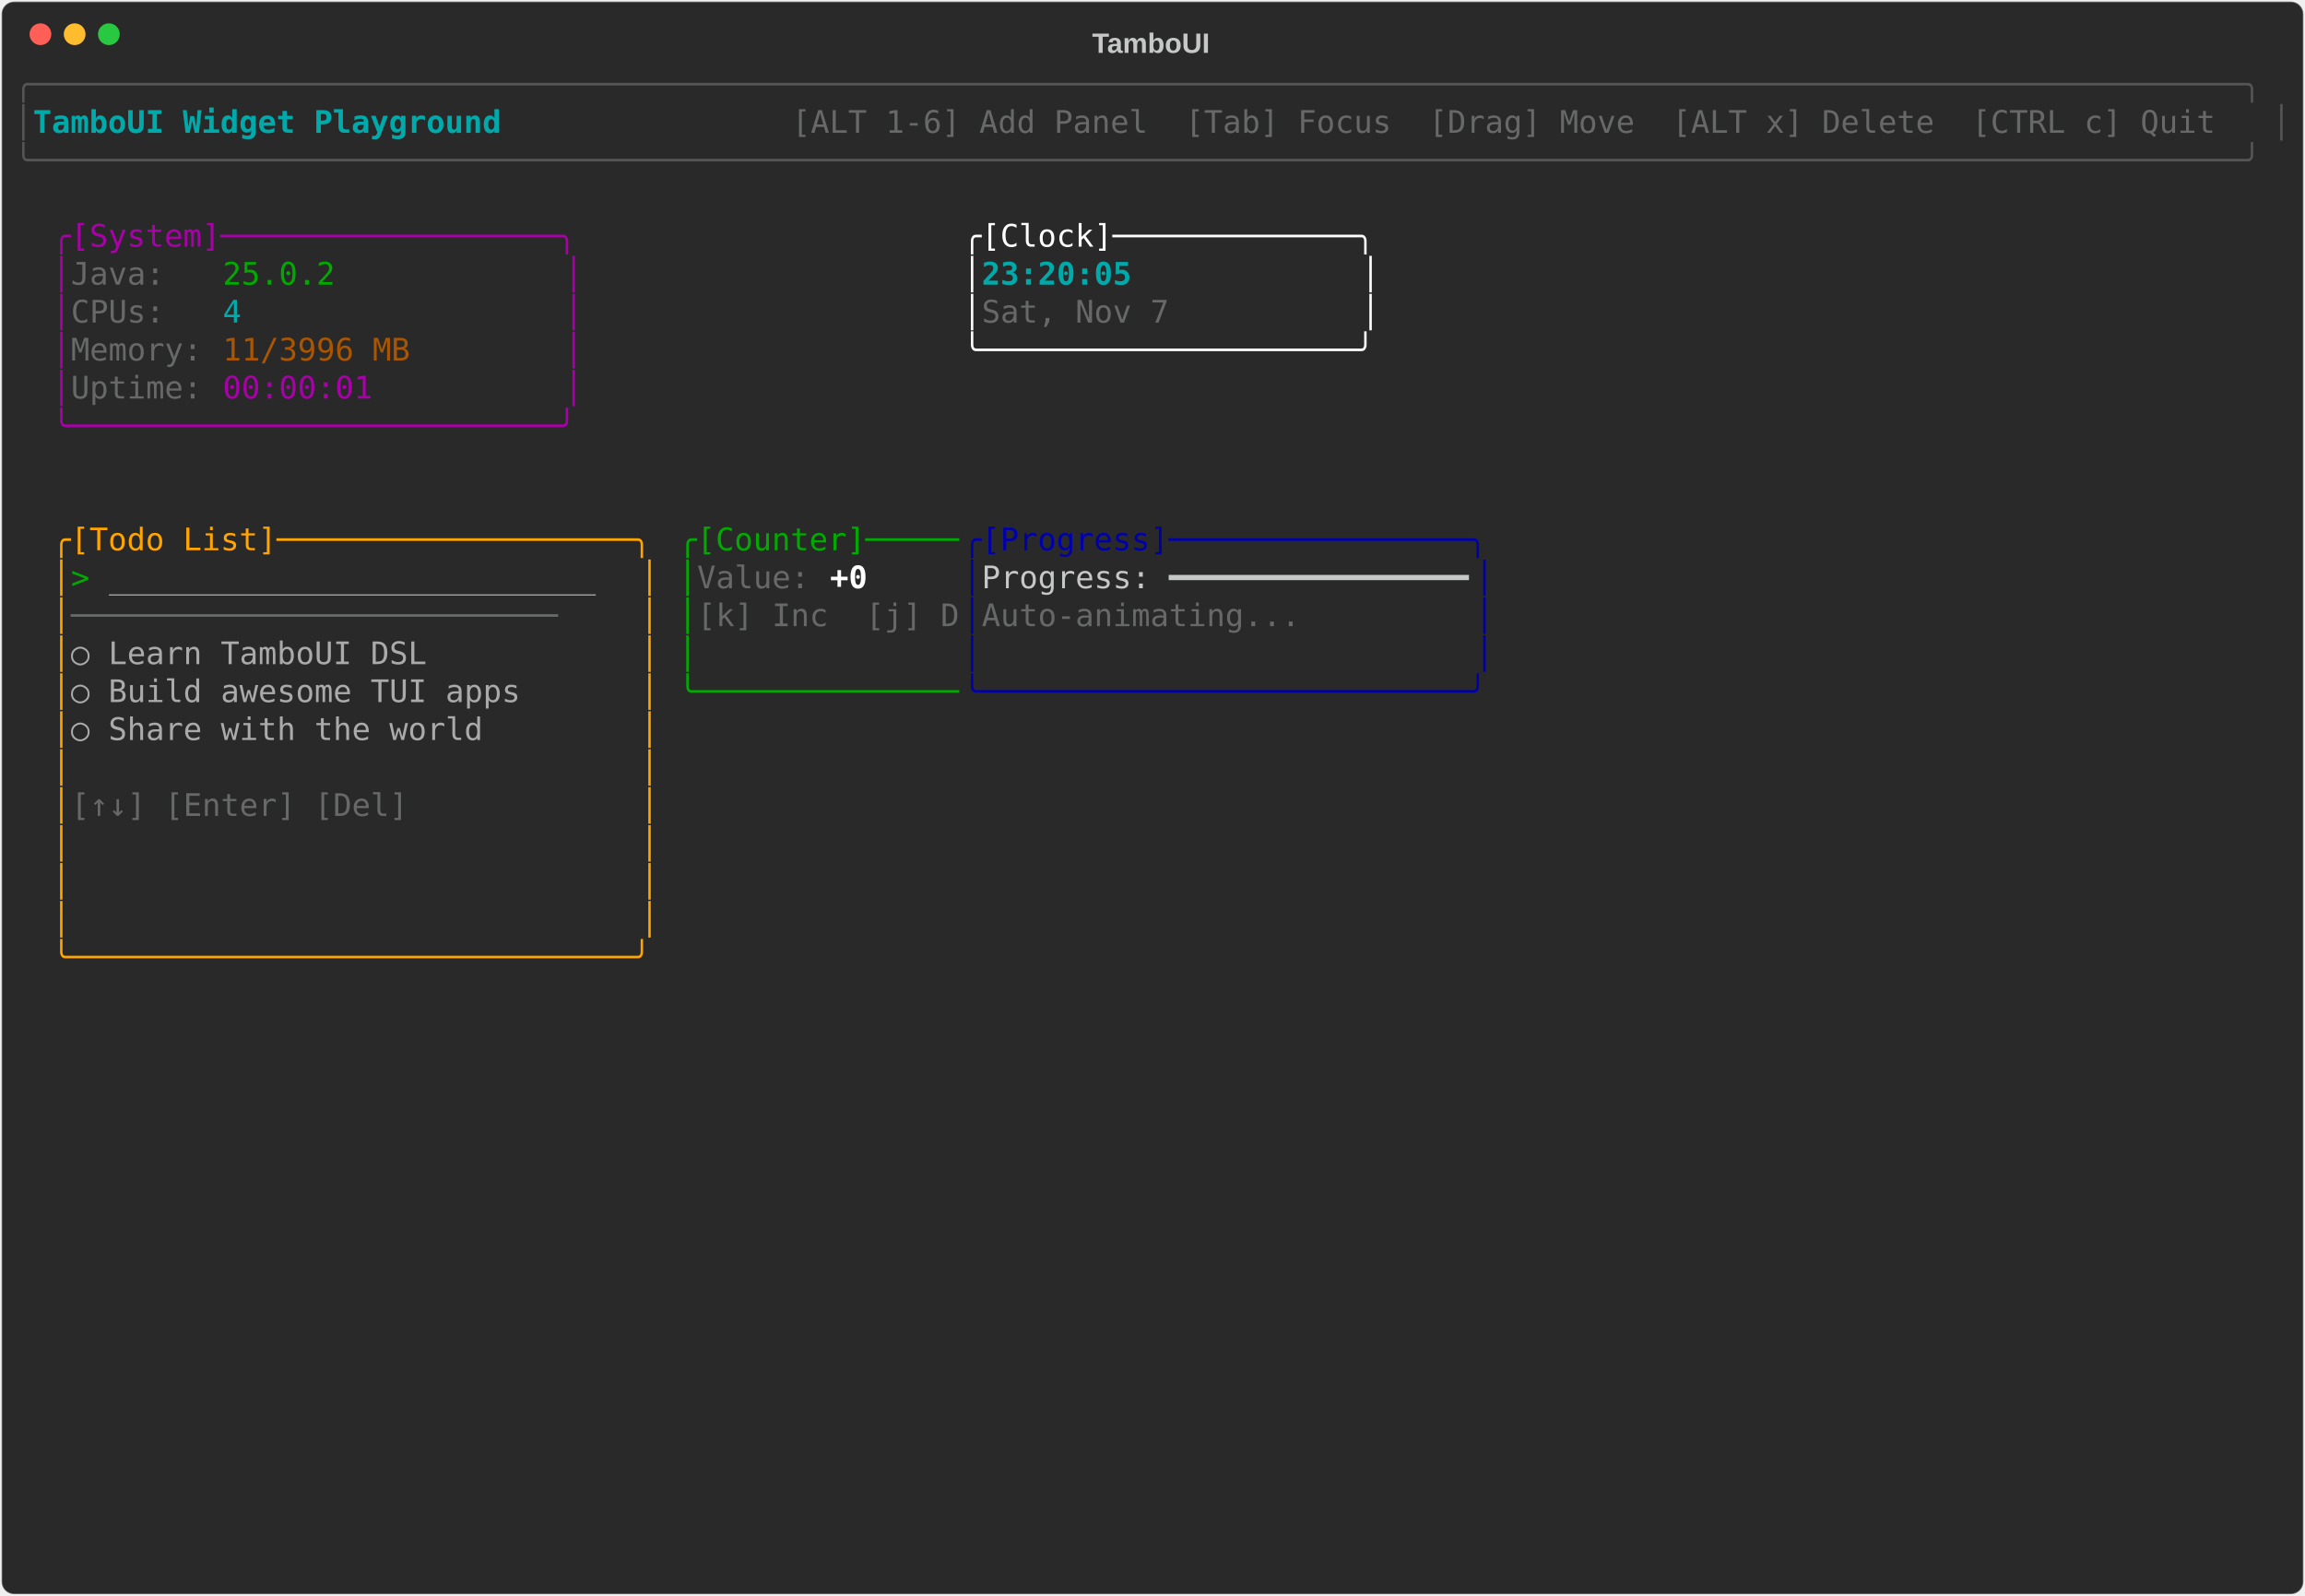
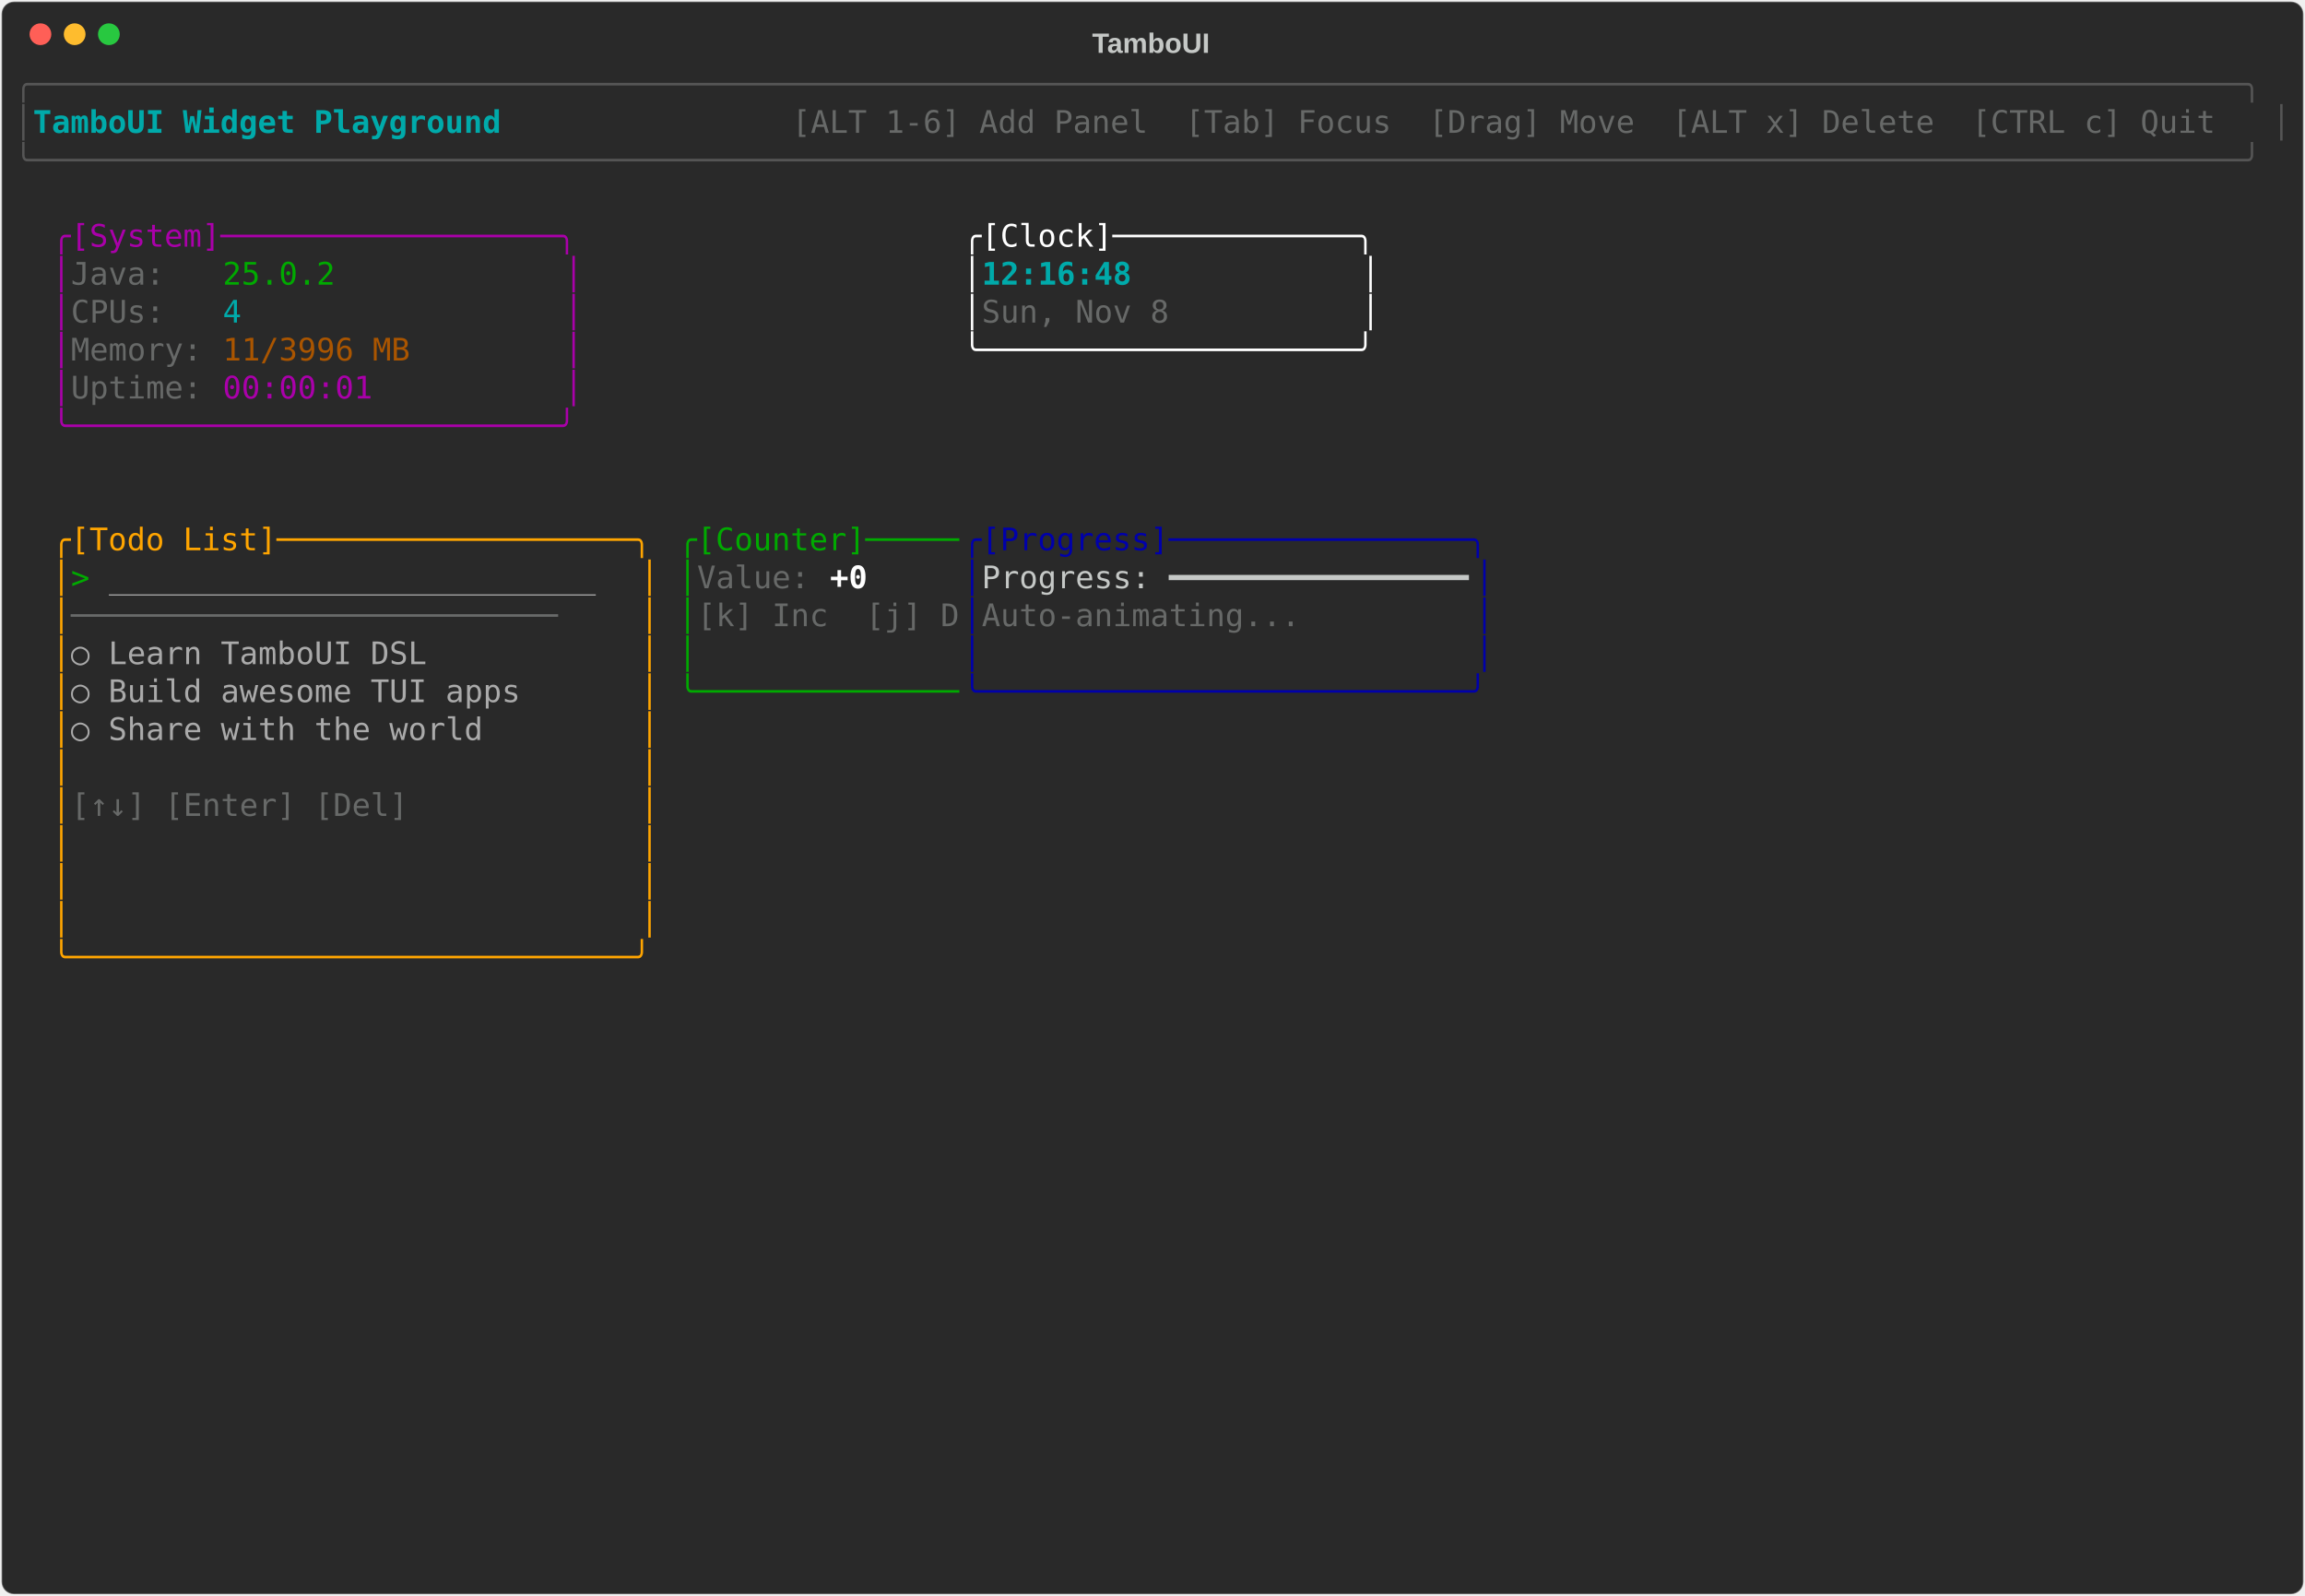
<svg xmlns="http://www.w3.org/2000/svg" class="rich-terminal" viewBox="0 0 1482 1026">
-   <style>    @font-face {        font-family: "Fira Code";        src: local("FiraCode-Regular"),                url("https://cdnjs.cloudflare.com/ajax/libs/firacode/6.2.0/woff2/FiraCode-Regular.woff2") format("woff2"),                url("https://cdnjs.cloudflare.com/ajax/libs/firacode/6.2.0/woff/FiraCode-Regular.woff") format("woff");        font-style: normal;        font-weight: 400;    }    @font-face {        font-family: "Fira Code";        src: local("FiraCode-Bold"),                url("https://cdnjs.cloudflare.com/ajax/libs/firacode/6.2.0/woff2/FiraCode-Bold.woff2") format("woff2"),                url("https://cdnjs.cloudflare.com/ajax/libs/firacode/6.2.0/woff/FiraCode-Bold.woff") format("woff");        font-style: bold;        font-weight: 700;    }    .terminal-1949799491-matrix {        font-family: Fira Code, monospace;        font-size: 20px;        line-height: 24.4px;        font-variant-east-asian: full-width;    }    .terminal-1949799491-title {        font-size: 18px;        font-weight: bold;        font-family: arial;    }    .terminal-1949799491-r1 { fill: #555555 }.terminal-1949799491-r2 { fill: #00aaaa;font-weight: bold }.terminal-1949799491-r3 { fill: #c5c8c6 }.terminal-1949799491-r4 { fill: #676968 }.terminal-1949799491-r5 { fill: #aa00aa }.terminal-1949799491-r6 { fill: #ffffff }.terminal-1949799491-r7 { fill: #00aa00 }.terminal-1949799491-r8 { fill: #00aaaa }.terminal-1949799491-r9 { fill: #aa5500 }.terminal-1949799491-r10 { fill: #ffa500 }.terminal-1949799491-r11 { fill: #0000aa }.terminal-1949799491-r12 { fill: #aaaaaa }.terminal-1949799491-r13 { fill: #ffffff;font-weight: bold }    </style>
+   <style>    @font-face {        font-family: "Fira Code";        src: local("FiraCode-Regular"),                url("https://cdnjs.cloudflare.com/ajax/libs/firacode/6.2.0/woff2/FiraCode-Regular.woff2") format("woff2"),                url("https://cdnjs.cloudflare.com/ajax/libs/firacode/6.2.0/woff/FiraCode-Regular.woff") format("woff");        font-style: normal;        font-weight: 400;    }    @font-face {        font-family: "Fira Code";        src: local("FiraCode-Bold"),                url("https://cdnjs.cloudflare.com/ajax/libs/firacode/6.2.0/woff2/FiraCode-Bold.woff2") format("woff2"),                url("https://cdnjs.cloudflare.com/ajax/libs/firacode/6.2.0/woff/FiraCode-Bold.woff") format("woff");        font-style: bold;        font-weight: 700;    }    .terminal-3151664220-matrix {        font-family: Fira Code, monospace;        font-size: 20px;        line-height: 24.4px;        font-variant-east-asian: full-width;    }    .terminal-3151664220-title {        font-size: 18px;        font-weight: bold;        font-family: arial;    }    .terminal-3151664220-r1 { fill: #555555 }.terminal-3151664220-r2 { fill: #00aaaa;font-weight: bold }.terminal-3151664220-r3 { fill: #c5c8c6 }.terminal-3151664220-r4 { fill: #676968 }.terminal-3151664220-r5 { fill: #aa00aa }.terminal-3151664220-r6 { fill: #ffffff }.terminal-3151664220-r7 { fill: #00aa00 }.terminal-3151664220-r8 { fill: #00aaaa }.terminal-3151664220-r9 { fill: #aa5500 }.terminal-3151664220-r10 { fill: #ffa500 }.terminal-3151664220-r11 { fill: #0000aa }.terminal-3151664220-r12 { fill: #aaaaaa }.terminal-3151664220-r13 { fill: #ffffff;font-weight: bold }    </style>
  <defs>
-     <clipPath id="terminal-1949799491-clip-terminal">
+     <clipPath id="terminal-3151664220-clip-terminal">
      <rect x="0" y="0" width="1463" height="975" />
    </clipPath>
-     <clipPath id="terminal-1949799491-line-0">
+     <clipPath id="terminal-3151664220-line-0">
      <rect x="0" y="1.5" width="1464" height="24.65" />
    </clipPath>
-     <clipPath id="terminal-1949799491-line-1">
+     <clipPath id="terminal-3151664220-line-1">
      <rect x="0" y="25.9" width="1464" height="24.65" />
    </clipPath>
-     <clipPath id="terminal-1949799491-line-2">
+     <clipPath id="terminal-3151664220-line-2">
      <rect x="0" y="50.3" width="1464" height="24.65" />
    </clipPath>
-     <clipPath id="terminal-1949799491-line-3">
+     <clipPath id="terminal-3151664220-line-3">
      <rect x="0" y="74.7" width="1464" height="24.65" />
    </clipPath>
-     <clipPath id="terminal-1949799491-line-4">
+     <clipPath id="terminal-3151664220-line-4">
      <rect x="0" y="99.1" width="1464" height="24.65" />
    </clipPath>
-     <clipPath id="terminal-1949799491-line-5">
+     <clipPath id="terminal-3151664220-line-5">
      <rect x="0" y="123.5" width="1464" height="24.65" />
    </clipPath>
-     <clipPath id="terminal-1949799491-line-6">
+     <clipPath id="terminal-3151664220-line-6">
      <rect x="0" y="147.9" width="1464" height="24.65" />
    </clipPath>
-     <clipPath id="terminal-1949799491-line-7">
+     <clipPath id="terminal-3151664220-line-7">
      <rect x="0" y="172.3" width="1464" height="24.65" />
    </clipPath>
-     <clipPath id="terminal-1949799491-line-8">
+     <clipPath id="terminal-3151664220-line-8">
      <rect x="0" y="196.7" width="1464" height="24.65" />
    </clipPath>
-     <clipPath id="terminal-1949799491-line-9">
+     <clipPath id="terminal-3151664220-line-9">
      <rect x="0" y="221.1" width="1464" height="24.65" />
    </clipPath>
-     <clipPath id="terminal-1949799491-line-10">
+     <clipPath id="terminal-3151664220-line-10">
      <rect x="0" y="245.5" width="1464" height="24.65" />
    </clipPath>
-     <clipPath id="terminal-1949799491-line-11">
+     <clipPath id="terminal-3151664220-line-11">
      <rect x="0" y="269.9" width="1464" height="24.65" />
    </clipPath>
-     <clipPath id="terminal-1949799491-line-12">
+     <clipPath id="terminal-3151664220-line-12">
      <rect x="0" y="294.3" width="1464" height="24.65" />
    </clipPath>
-     <clipPath id="terminal-1949799491-line-13">
+     <clipPath id="terminal-3151664220-line-13">
      <rect x="0" y="318.7" width="1464" height="24.65" />
    </clipPath>
-     <clipPath id="terminal-1949799491-line-14">
+     <clipPath id="terminal-3151664220-line-14">
      <rect x="0" y="343.1" width="1464" height="24.65" />
    </clipPath>
-     <clipPath id="terminal-1949799491-line-15">
+     <clipPath id="terminal-3151664220-line-15">
      <rect x="0" y="367.5" width="1464" height="24.65" />
    </clipPath>
-     <clipPath id="terminal-1949799491-line-16">
+     <clipPath id="terminal-3151664220-line-16">
      <rect x="0" y="391.9" width="1464" height="24.65" />
    </clipPath>
-     <clipPath id="terminal-1949799491-line-17">
+     <clipPath id="terminal-3151664220-line-17">
      <rect x="0" y="416.3" width="1464" height="24.65" />
    </clipPath>
-     <clipPath id="terminal-1949799491-line-18">
+     <clipPath id="terminal-3151664220-line-18">
      <rect x="0" y="440.7" width="1464" height="24.65" />
    </clipPath>
-     <clipPath id="terminal-1949799491-line-19">
+     <clipPath id="terminal-3151664220-line-19">
      <rect x="0" y="465.1" width="1464" height="24.65" />
    </clipPath>
-     <clipPath id="terminal-1949799491-line-20">
+     <clipPath id="terminal-3151664220-line-20">
      <rect x="0" y="489.5" width="1464" height="24.65" />
    </clipPath>
-     <clipPath id="terminal-1949799491-line-21">
+     <clipPath id="terminal-3151664220-line-21">
      <rect x="0" y="513.9" width="1464" height="24.65" />
    </clipPath>
-     <clipPath id="terminal-1949799491-line-22">
+     <clipPath id="terminal-3151664220-line-22">
      <rect x="0" y="538.3" width="1464" height="24.65" />
    </clipPath>
-     <clipPath id="terminal-1949799491-line-23">
+     <clipPath id="terminal-3151664220-line-23">
      <rect x="0" y="562.7" width="1464" height="24.65" />
    </clipPath>
-     <clipPath id="terminal-1949799491-line-24">
+     <clipPath id="terminal-3151664220-line-24">
      <rect x="0" y="587.1" width="1464" height="24.65" />
    </clipPath>
-     <clipPath id="terminal-1949799491-line-25">
+     <clipPath id="terminal-3151664220-line-25">
      <rect x="0" y="611.5" width="1464" height="24.65" />
    </clipPath>
-     <clipPath id="terminal-1949799491-line-26">
+     <clipPath id="terminal-3151664220-line-26">
      <rect x="0" y="635.9" width="1464" height="24.65" />
    </clipPath>
-     <clipPath id="terminal-1949799491-line-27">
+     <clipPath id="terminal-3151664220-line-27">
      <rect x="0" y="660.3" width="1464" height="24.65" />
    </clipPath>
-     <clipPath id="terminal-1949799491-line-28">
+     <clipPath id="terminal-3151664220-line-28">
      <rect x="0" y="684.7" width="1464" height="24.65" />
    </clipPath>
-     <clipPath id="terminal-1949799491-line-29">
+     <clipPath id="terminal-3151664220-line-29">
      <rect x="0" y="709.1" width="1464" height="24.65" />
    </clipPath>
-     <clipPath id="terminal-1949799491-line-30">
+     <clipPath id="terminal-3151664220-line-30">
      <rect x="0" y="733.5" width="1464" height="24.65" />
    </clipPath>
-     <clipPath id="terminal-1949799491-line-31">
+     <clipPath id="terminal-3151664220-line-31">
      <rect x="0" y="757.9" width="1464" height="24.65" />
    </clipPath>
-     <clipPath id="terminal-1949799491-line-32">
+     <clipPath id="terminal-3151664220-line-32">
      <rect x="0" y="782.3" width="1464" height="24.65" />
    </clipPath>
-     <clipPath id="terminal-1949799491-line-33">
+     <clipPath id="terminal-3151664220-line-33">
      <rect x="0" y="806.7" width="1464" height="24.65" />
    </clipPath>
-     <clipPath id="terminal-1949799491-line-34">
+     <clipPath id="terminal-3151664220-line-34">
      <rect x="0" y="831.1" width="1464" height="24.65" />
    </clipPath>
-     <clipPath id="terminal-1949799491-line-35">
+     <clipPath id="terminal-3151664220-line-35">
      <rect x="0" y="855.5" width="1464" height="24.65" />
    </clipPath>
-     <clipPath id="terminal-1949799491-line-36">
+     <clipPath id="terminal-3151664220-line-36">
      <rect x="0" y="879.9" width="1464" height="24.65" />
    </clipPath>
-     <clipPath id="terminal-1949799491-line-37">
+     <clipPath id="terminal-3151664220-line-37">
      <rect x="0" y="904.3" width="1464" height="24.65" />
    </clipPath>
-     <clipPath id="terminal-1949799491-line-38">
+     <clipPath id="terminal-3151664220-line-38">
      <rect x="0" y="928.7" width="1464" height="24.65" />
    </clipPath>
-     <clipPath id="terminal-1949799491-line-39">
+     <clipPath id="terminal-3151664220-line-39">
      <rect x="0" y="953.1" width="1464" height="24.65" />
    </clipPath>
  </defs>
  <rect fill="#292929" stroke="rgba(255,255,255,0.35)" stroke-width="1" x="1" y="1" width="1480" height="1024" rx="8" />
-   <text class="terminal-1949799491-title" fill="#c5c8c6" text-anchor="middle" x="740" y="34">TamboUI</text>
+   <text class="terminal-3151664220-title" fill="#c5c8c6" text-anchor="middle" x="740" y="34">TamboUI</text>
  <g transform="translate(26,22)">
    <circle cx="0" cy="0" r="7" fill="#ff5f57" />
    <circle cx="22" cy="0" r="7" fill="#febc2e" />
    <circle cx="44" cy="0" r="7" fill="#28c840" />
  </g>
-   <g transform="translate(9, 41)" clip-path="url(#terminal-1949799491-clip-terminal)">
-     <g class="terminal-1949799491-matrix">
-       <text class="terminal-1949799491-r1" x="0" y="20" textLength="1464" clip-path="url(#terminal-1949799491-line-0)">╭──────────────────────────────────────────────────────────────────────────────────────────────────────────────────────╮</text>
-       <text class="terminal-1949799491-r1" x="0" y="44.4" textLength="12.2" clip-path="url(#terminal-1949799491-line-1)">│</text>
-       <text class="terminal-1949799491-r2" x="12.2" y="44.4" textLength="329.4" clip-path="url(#terminal-1949799491-line-1)"> TamboUI Widget Playground </text>
-       <text class="terminal-1949799491-r4" x="500.2" y="44.4" textLength="951.6" clip-path="url(#terminal-1949799491-line-1)"> [ALT 1-6] Add Panel  [Tab] Focus  [Drag] Move  [ALT x] Delete  [CTRL c] Quit </text>
-       <text class="terminal-1949799491-r1" x="1451.8" y="44.4" textLength="12.2" clip-path="url(#terminal-1949799491-line-1)">│</text>
-       <text class="terminal-1949799491-r1" x="0" y="68.8" textLength="1464" clip-path="url(#terminal-1949799491-line-2)">╰──────────────────────────────────────────────────────────────────────────────────────────────────────────────────────╯</text>
-       <text class="terminal-1949799491-r5" x="24.4" y="117.6" textLength="341.6" clip-path="url(#terminal-1949799491-line-4)">╭[System]──────────────────╮</text>
-       <text class="terminal-1949799491-r6" x="610" y="117.6" textLength="268.4" clip-path="url(#terminal-1949799491-line-4)">╭[Clock]─────────────╮</text>
-       <text class="terminal-1949799491-r5" x="24.4" y="142" textLength="12.2" clip-path="url(#terminal-1949799491-line-5)">│</text>
-       <text class="terminal-1949799491-r4" x="36.6" y="142" textLength="97.6" clip-path="url(#terminal-1949799491-line-5)">Java:   </text>
-       <text class="terminal-1949799491-r7" x="134.2" y="142" textLength="73.2" clip-path="url(#terminal-1949799491-line-5)">25.0.2</text>
-       <text class="terminal-1949799491-r5" x="353.8" y="142" textLength="12.2" clip-path="url(#terminal-1949799491-line-5)">│</text>
-       <text class="terminal-1949799491-r6" x="610" y="142" textLength="12.2" clip-path="url(#terminal-1949799491-line-5)">│</text>
-       <text class="terminal-1949799491-r2" x="622.2" y="142" textLength="244" clip-path="url(#terminal-1949799491-line-5)">23:20:05            </text>
-       <text class="terminal-1949799491-r6" x="866.2" y="142" textLength="12.2" clip-path="url(#terminal-1949799491-line-5)">│</text>
-       <text class="terminal-1949799491-r5" x="24.4" y="166.4" textLength="12.2" clip-path="url(#terminal-1949799491-line-6)">│</text>
-       <text class="terminal-1949799491-r4" x="36.6" y="166.4" textLength="97.6" clip-path="url(#terminal-1949799491-line-6)">CPUs:   </text>
-       <text class="terminal-1949799491-r8" x="134.2" y="166.4" textLength="12.2" clip-path="url(#terminal-1949799491-line-6)">4</text>
-       <text class="terminal-1949799491-r5" x="353.8" y="166.4" textLength="12.2" clip-path="url(#terminal-1949799491-line-6)">│</text>
-       <text class="terminal-1949799491-r6" x="610" y="166.4" textLength="12.2" clip-path="url(#terminal-1949799491-line-6)">│</text>
-       <text class="terminal-1949799491-r4" x="622.2" y="166.4" textLength="244" clip-path="url(#terminal-1949799491-line-6)">Sat, Nov 7          </text>
-       <text class="terminal-1949799491-r6" x="866.2" y="166.4" textLength="12.2" clip-path="url(#terminal-1949799491-line-6)">│</text>
-       <text class="terminal-1949799491-r5" x="24.4" y="190.8" textLength="12.2" clip-path="url(#terminal-1949799491-line-7)">│</text>
-       <text class="terminal-1949799491-r4" x="36.6" y="190.8" textLength="97.6" clip-path="url(#terminal-1949799491-line-7)">Memory: </text>
-       <text class="terminal-1949799491-r9" x="134.2" y="190.8" textLength="122" clip-path="url(#terminal-1949799491-line-7)">11/3996 MB</text>
-       <text class="terminal-1949799491-r5" x="353.8" y="190.8" textLength="12.2" clip-path="url(#terminal-1949799491-line-7)">│</text>
-       <text class="terminal-1949799491-r6" x="610" y="190.8" textLength="268.4" clip-path="url(#terminal-1949799491-line-7)">╰────────────────────╯</text>
-       <text class="terminal-1949799491-r5" x="24.4" y="215.2" textLength="12.2" clip-path="url(#terminal-1949799491-line-8)">│</text>
-       <text class="terminal-1949799491-r4" x="36.6" y="215.2" textLength="97.6" clip-path="url(#terminal-1949799491-line-8)">Uptime: </text>
-       <text class="terminal-1949799491-r5" x="134.2" y="215.2" textLength="97.6" clip-path="url(#terminal-1949799491-line-8)">00:00:01</text>
-       <text class="terminal-1949799491-r5" x="353.8" y="215.2" textLength="12.2" clip-path="url(#terminal-1949799491-line-8)">│</text>
-       <text class="terminal-1949799491-r5" x="24.4" y="239.6" textLength="341.6" clip-path="url(#terminal-1949799491-line-9)">╰──────────────────────────╯</text>
-       <text class="terminal-1949799491-r10" x="24.4" y="312.8" textLength="390.4" clip-path="url(#terminal-1949799491-line-12)">╭[Todo List]───────────────────╮</text>
-       <text class="terminal-1949799491-r7" x="427" y="312.8" textLength="183" clip-path="url(#terminal-1949799491-line-12)">╭[Counter]─────</text>
-       <text class="terminal-1949799491-r11" x="610" y="312.8" textLength="341.6" clip-path="url(#terminal-1949799491-line-12)">╭[Progress]────────────────╮</text>
-       <text class="terminal-1949799491-r10" x="24.4" y="337.2" textLength="12.2" clip-path="url(#terminal-1949799491-line-13)">│</text>
-       <text class="terminal-1949799491-r7" x="36.6" y="337.2" textLength="24.4" clip-path="url(#terminal-1949799491-line-13)">&gt; </text>
-       <text class="terminal-1949799491-r12" x="61" y="337.2" textLength="317.2" clip-path="url(#terminal-1949799491-line-13)">__________________________</text>
-       <text class="terminal-1949799491-r10" x="402.6" y="337.2" textLength="12.2" clip-path="url(#terminal-1949799491-line-13)">│</text>
-       <text class="terminal-1949799491-r7" x="427" y="337.2" textLength="12.2" clip-path="url(#terminal-1949799491-line-13)">│</text>
-       <text class="terminal-1949799491-r4" x="439.2" y="337.2" textLength="85.4" clip-path="url(#terminal-1949799491-line-13)">Value: </text>
-       <text class="terminal-1949799491-r13" x="524.6" y="337.2" textLength="24.4" clip-path="url(#terminal-1949799491-line-13)">+0</text>
-       <text class="terminal-1949799491-r11" x="610" y="337.2" textLength="12.2" clip-path="url(#terminal-1949799491-line-13)">│</text>
-       <text class="terminal-1949799491-r3" x="622.2" y="337.2" textLength="317.2" clip-path="url(#terminal-1949799491-line-13)">Progress: ━━━━━━━━━━━━━━━━</text>
-       <text class="terminal-1949799491-r11" x="939.4" y="337.2" textLength="12.2" clip-path="url(#terminal-1949799491-line-13)">│</text>
-       <text class="terminal-1949799491-r10" x="24.4" y="361.6" textLength="12.2" clip-path="url(#terminal-1949799491-line-14)">│</text>
-       <text class="terminal-1949799491-r4" x="36.6" y="361.6" textLength="366" clip-path="url(#terminal-1949799491-line-14)">──────────────────────────    </text>
-       <text class="terminal-1949799491-r10" x="402.6" y="361.6" textLength="12.2" clip-path="url(#terminal-1949799491-line-14)">│</text>
-       <text class="terminal-1949799491-r7" x="427" y="361.6" textLength="12.2" clip-path="url(#terminal-1949799491-line-14)">│</text>
-       <text class="terminal-1949799491-r4" x="439.2" y="361.6" textLength="170.8" clip-path="url(#terminal-1949799491-line-14)">[k] Inc  [j] D</text>
-       <text class="terminal-1949799491-r11" x="610" y="361.6" textLength="12.2" clip-path="url(#terminal-1949799491-line-14)">│</text>
-       <text class="terminal-1949799491-r4" x="622.2" y="361.6" textLength="317.2" clip-path="url(#terminal-1949799491-line-14)">Auto-animating...         </text>
-       <text class="terminal-1949799491-r11" x="939.4" y="361.6" textLength="12.2" clip-path="url(#terminal-1949799491-line-14)">│</text>
-       <text class="terminal-1949799491-r10" x="24.4" y="386" textLength="12.2" clip-path="url(#terminal-1949799491-line-15)">│</text>
-       <text class="terminal-1949799491-r12" x="36.6" y="386" textLength="366" clip-path="url(#terminal-1949799491-line-15)">  ○ Learn TamboUI DSL         </text>
-       <text class="terminal-1949799491-r10" x="402.6" y="386" textLength="12.2" clip-path="url(#terminal-1949799491-line-15)">│</text>
-       <text class="terminal-1949799491-r7" x="427" y="386" textLength="12.2" clip-path="url(#terminal-1949799491-line-15)">│</text>
-       <text class="terminal-1949799491-r11" x="610" y="386" textLength="12.2" clip-path="url(#terminal-1949799491-line-15)">│</text>
-       <text class="terminal-1949799491-r11" x="939.4" y="386" textLength="12.2" clip-path="url(#terminal-1949799491-line-15)">│</text>
-       <text class="terminal-1949799491-r10" x="24.4" y="410.4" textLength="12.2" clip-path="url(#terminal-1949799491-line-16)">│</text>
-       <text class="terminal-1949799491-r12" x="36.6" y="410.4" textLength="366" clip-path="url(#terminal-1949799491-line-16)">  ○ Build awesome TUI apps    </text>
-       <text class="terminal-1949799491-r10" x="402.6" y="410.4" textLength="12.2" clip-path="url(#terminal-1949799491-line-16)">│</text>
-       <text class="terminal-1949799491-r7" x="427" y="410.4" textLength="183" clip-path="url(#terminal-1949799491-line-16)">╰──────────────</text>
-       <text class="terminal-1949799491-r11" x="610" y="410.4" textLength="341.6" clip-path="url(#terminal-1949799491-line-16)">╰──────────────────────────╯</text>
-       <text class="terminal-1949799491-r10" x="24.4" y="434.8" textLength="12.2" clip-path="url(#terminal-1949799491-line-17)">│</text>
-       <text class="terminal-1949799491-r12" x="36.6" y="434.8" textLength="366" clip-path="url(#terminal-1949799491-line-17)">  ○ Share with the world      </text>
-       <text class="terminal-1949799491-r10" x="402.6" y="434.8" textLength="12.2" clip-path="url(#terminal-1949799491-line-17)">│</text>
-       <text class="terminal-1949799491-r10" x="24.4" y="459.2" textLength="12.2" clip-path="url(#terminal-1949799491-line-18)">│</text>
-       <text class="terminal-1949799491-r10" x="402.6" y="459.2" textLength="12.2" clip-path="url(#terminal-1949799491-line-18)">│</text>
-       <text class="terminal-1949799491-r10" x="24.4" y="483.6" textLength="12.2" clip-path="url(#terminal-1949799491-line-19)">│</text>
-       <text class="terminal-1949799491-r4" x="36.6" y="483.6" textLength="366" clip-path="url(#terminal-1949799491-line-19)">[↑↓] [Enter] [Del]            </text>
-       <text class="terminal-1949799491-r10" x="402.6" y="483.6" textLength="12.2" clip-path="url(#terminal-1949799491-line-19)">│</text>
-       <text class="terminal-1949799491-r10" x="24.4" y="508" textLength="12.2" clip-path="url(#terminal-1949799491-line-20)">│</text>
-       <text class="terminal-1949799491-r10" x="402.6" y="508" textLength="12.2" clip-path="url(#terminal-1949799491-line-20)">│</text>
-       <text class="terminal-1949799491-r10" x="24.4" y="532.4" textLength="12.2" clip-path="url(#terminal-1949799491-line-21)">│</text>
-       <text class="terminal-1949799491-r10" x="402.6" y="532.4" textLength="12.2" clip-path="url(#terminal-1949799491-line-21)">│</text>
-       <text class="terminal-1949799491-r10" x="24.4" y="556.8" textLength="12.2" clip-path="url(#terminal-1949799491-line-22)">│</text>
-       <text class="terminal-1949799491-r10" x="402.6" y="556.8" textLength="12.2" clip-path="url(#terminal-1949799491-line-22)">│</text>
-       <text class="terminal-1949799491-r10" x="24.4" y="581.2" textLength="390.4" clip-path="url(#terminal-1949799491-line-23)">╰──────────────────────────────╯</text>
+   <g transform="translate(9, 41)" clip-path="url(#terminal-3151664220-clip-terminal)">
+     <g class="terminal-3151664220-matrix">
+       <text class="terminal-3151664220-r1" x="0" y="20" textLength="1464" clip-path="url(#terminal-3151664220-line-0)">╭──────────────────────────────────────────────────────────────────────────────────────────────────────────────────────╮</text>
+       <text class="terminal-3151664220-r1" x="0" y="44.4" textLength="12.2" clip-path="url(#terminal-3151664220-line-1)">│</text>
+       <text class="terminal-3151664220-r2" x="12.2" y="44.4" textLength="329.4" clip-path="url(#terminal-3151664220-line-1)"> TamboUI Widget Playground </text>
+       <text class="terminal-3151664220-r4" x="500.2" y="44.4" textLength="951.6" clip-path="url(#terminal-3151664220-line-1)"> [ALT 1-6] Add Panel  [Tab] Focus  [Drag] Move  [ALT x] Delete  [CTRL c] Quit </text>
+       <text class="terminal-3151664220-r1" x="1451.8" y="44.4" textLength="12.2" clip-path="url(#terminal-3151664220-line-1)">│</text>
+       <text class="terminal-3151664220-r1" x="0" y="68.8" textLength="1464" clip-path="url(#terminal-3151664220-line-2)">╰──────────────────────────────────────────────────────────────────────────────────────────────────────────────────────╯</text>
+       <text class="terminal-3151664220-r5" x="24.4" y="117.6" textLength="341.6" clip-path="url(#terminal-3151664220-line-4)">╭[System]──────────────────╮</text>
+       <text class="terminal-3151664220-r6" x="610" y="117.6" textLength="268.4" clip-path="url(#terminal-3151664220-line-4)">╭[Clock]─────────────╮</text>
+       <text class="terminal-3151664220-r5" x="24.4" y="142" textLength="12.2" clip-path="url(#terminal-3151664220-line-5)">│</text>
+       <text class="terminal-3151664220-r4" x="36.6" y="142" textLength="97.6" clip-path="url(#terminal-3151664220-line-5)">Java:   </text>
+       <text class="terminal-3151664220-r7" x="134.2" y="142" textLength="73.2" clip-path="url(#terminal-3151664220-line-5)">25.0.2</text>
+       <text class="terminal-3151664220-r5" x="353.8" y="142" textLength="12.2" clip-path="url(#terminal-3151664220-line-5)">│</text>
+       <text class="terminal-3151664220-r6" x="610" y="142" textLength="12.2" clip-path="url(#terminal-3151664220-line-5)">│</text>
+       <text class="terminal-3151664220-r2" x="622.2" y="142" textLength="244" clip-path="url(#terminal-3151664220-line-5)">12:16:48            </text>
+       <text class="terminal-3151664220-r6" x="866.2" y="142" textLength="12.2" clip-path="url(#terminal-3151664220-line-5)">│</text>
+       <text class="terminal-3151664220-r5" x="24.4" y="166.4" textLength="12.2" clip-path="url(#terminal-3151664220-line-6)">│</text>
+       <text class="terminal-3151664220-r4" x="36.6" y="166.4" textLength="97.6" clip-path="url(#terminal-3151664220-line-6)">CPUs:   </text>
+       <text class="terminal-3151664220-r8" x="134.2" y="166.4" textLength="12.2" clip-path="url(#terminal-3151664220-line-6)">4</text>
+       <text class="terminal-3151664220-r5" x="353.8" y="166.4" textLength="12.2" clip-path="url(#terminal-3151664220-line-6)">│</text>
+       <text class="terminal-3151664220-r6" x="610" y="166.4" textLength="12.2" clip-path="url(#terminal-3151664220-line-6)">│</text>
+       <text class="terminal-3151664220-r4" x="622.2" y="166.4" textLength="244" clip-path="url(#terminal-3151664220-line-6)">Sun, Nov 8          </text>
+       <text class="terminal-3151664220-r6" x="866.2" y="166.4" textLength="12.2" clip-path="url(#terminal-3151664220-line-6)">│</text>
+       <text class="terminal-3151664220-r5" x="24.4" y="190.8" textLength="12.2" clip-path="url(#terminal-3151664220-line-7)">│</text>
+       <text class="terminal-3151664220-r4" x="36.6" y="190.8" textLength="97.6" clip-path="url(#terminal-3151664220-line-7)">Memory: </text>
+       <text class="terminal-3151664220-r9" x="134.2" y="190.8" textLength="122" clip-path="url(#terminal-3151664220-line-7)">11/3996 MB</text>
+       <text class="terminal-3151664220-r5" x="353.8" y="190.8" textLength="12.2" clip-path="url(#terminal-3151664220-line-7)">│</text>
+       <text class="terminal-3151664220-r6" x="610" y="190.8" textLength="268.4" clip-path="url(#terminal-3151664220-line-7)">╰────────────────────╯</text>
+       <text class="terminal-3151664220-r5" x="24.4" y="215.2" textLength="12.2" clip-path="url(#terminal-3151664220-line-8)">│</text>
+       <text class="terminal-3151664220-r4" x="36.6" y="215.2" textLength="97.6" clip-path="url(#terminal-3151664220-line-8)">Uptime: </text>
+       <text class="terminal-3151664220-r5" x="134.2" y="215.2" textLength="97.6" clip-path="url(#terminal-3151664220-line-8)">00:00:01</text>
+       <text class="terminal-3151664220-r5" x="353.8" y="215.2" textLength="12.2" clip-path="url(#terminal-3151664220-line-8)">│</text>
+       <text class="terminal-3151664220-r5" x="24.4" y="239.6" textLength="341.6" clip-path="url(#terminal-3151664220-line-9)">╰──────────────────────────╯</text>
+       <text class="terminal-3151664220-r10" x="24.4" y="312.8" textLength="390.4" clip-path="url(#terminal-3151664220-line-12)">╭[Todo List]───────────────────╮</text>
+       <text class="terminal-3151664220-r7" x="427" y="312.8" textLength="183" clip-path="url(#terminal-3151664220-line-12)">╭[Counter]─────</text>
+       <text class="terminal-3151664220-r11" x="610" y="312.8" textLength="341.6" clip-path="url(#terminal-3151664220-line-12)">╭[Progress]────────────────╮</text>
+       <text class="terminal-3151664220-r10" x="24.4" y="337.2" textLength="12.2" clip-path="url(#terminal-3151664220-line-13)">│</text>
+       <text class="terminal-3151664220-r7" x="36.6" y="337.2" textLength="24.4" clip-path="url(#terminal-3151664220-line-13)">&gt; </text>
+       <text class="terminal-3151664220-r12" x="61" y="337.2" textLength="317.2" clip-path="url(#terminal-3151664220-line-13)">__________________________</text>
+       <text class="terminal-3151664220-r10" x="402.6" y="337.2" textLength="12.2" clip-path="url(#terminal-3151664220-line-13)">│</text>
+       <text class="terminal-3151664220-r7" x="427" y="337.2" textLength="12.2" clip-path="url(#terminal-3151664220-line-13)">│</text>
+       <text class="terminal-3151664220-r4" x="439.2" y="337.2" textLength="85.4" clip-path="url(#terminal-3151664220-line-13)">Value: </text>
+       <text class="terminal-3151664220-r13" x="524.6" y="337.2" textLength="24.4" clip-path="url(#terminal-3151664220-line-13)">+0</text>
+       <text class="terminal-3151664220-r11" x="610" y="337.2" textLength="12.2" clip-path="url(#terminal-3151664220-line-13)">│</text>
+       <text class="terminal-3151664220-r3" x="622.2" y="337.2" textLength="317.2" clip-path="url(#terminal-3151664220-line-13)">Progress: ━━━━━━━━━━━━━━━━</text>
+       <text class="terminal-3151664220-r11" x="939.4" y="337.2" textLength="12.2" clip-path="url(#terminal-3151664220-line-13)">│</text>
+       <text class="terminal-3151664220-r10" x="24.4" y="361.6" textLength="12.2" clip-path="url(#terminal-3151664220-line-14)">│</text>
+       <text class="terminal-3151664220-r4" x="36.6" y="361.6" textLength="366" clip-path="url(#terminal-3151664220-line-14)">──────────────────────────    </text>
+       <text class="terminal-3151664220-r10" x="402.6" y="361.6" textLength="12.2" clip-path="url(#terminal-3151664220-line-14)">│</text>
+       <text class="terminal-3151664220-r7" x="427" y="361.6" textLength="12.2" clip-path="url(#terminal-3151664220-line-14)">│</text>
+       <text class="terminal-3151664220-r4" x="439.2" y="361.6" textLength="170.8" clip-path="url(#terminal-3151664220-line-14)">[k] Inc  [j] D</text>
+       <text class="terminal-3151664220-r11" x="610" y="361.6" textLength="12.2" clip-path="url(#terminal-3151664220-line-14)">│</text>
+       <text class="terminal-3151664220-r4" x="622.2" y="361.6" textLength="317.2" clip-path="url(#terminal-3151664220-line-14)">Auto-animating...         </text>
+       <text class="terminal-3151664220-r11" x="939.4" y="361.6" textLength="12.2" clip-path="url(#terminal-3151664220-line-14)">│</text>
+       <text class="terminal-3151664220-r10" x="24.4" y="386" textLength="12.2" clip-path="url(#terminal-3151664220-line-15)">│</text>
+       <text class="terminal-3151664220-r12" x="36.6" y="386" textLength="366" clip-path="url(#terminal-3151664220-line-15)">  ○ Learn TamboUI DSL         </text>
+       <text class="terminal-3151664220-r10" x="402.6" y="386" textLength="12.2" clip-path="url(#terminal-3151664220-line-15)">│</text>
+       <text class="terminal-3151664220-r7" x="427" y="386" textLength="12.2" clip-path="url(#terminal-3151664220-line-15)">│</text>
+       <text class="terminal-3151664220-r11" x="610" y="386" textLength="12.2" clip-path="url(#terminal-3151664220-line-15)">│</text>
+       <text class="terminal-3151664220-r11" x="939.4" y="386" textLength="12.2" clip-path="url(#terminal-3151664220-line-15)">│</text>
+       <text class="terminal-3151664220-r10" x="24.4" y="410.4" textLength="12.2" clip-path="url(#terminal-3151664220-line-16)">│</text>
+       <text class="terminal-3151664220-r12" x="36.6" y="410.4" textLength="366" clip-path="url(#terminal-3151664220-line-16)">  ○ Build awesome TUI apps    </text>
+       <text class="terminal-3151664220-r10" x="402.6" y="410.4" textLength="12.2" clip-path="url(#terminal-3151664220-line-16)">│</text>
+       <text class="terminal-3151664220-r7" x="427" y="410.4" textLength="183" clip-path="url(#terminal-3151664220-line-16)">╰──────────────</text>
+       <text class="terminal-3151664220-r11" x="610" y="410.4" textLength="341.6" clip-path="url(#terminal-3151664220-line-16)">╰──────────────────────────╯</text>
+       <text class="terminal-3151664220-r10" x="24.4" y="434.8" textLength="12.2" clip-path="url(#terminal-3151664220-line-17)">│</text>
+       <text class="terminal-3151664220-r12" x="36.6" y="434.8" textLength="366" clip-path="url(#terminal-3151664220-line-17)">  ○ Share with the world      </text>
+       <text class="terminal-3151664220-r10" x="402.6" y="434.8" textLength="12.2" clip-path="url(#terminal-3151664220-line-17)">│</text>
+       <text class="terminal-3151664220-r10" x="24.4" y="459.2" textLength="12.2" clip-path="url(#terminal-3151664220-line-18)">│</text>
+       <text class="terminal-3151664220-r10" x="402.6" y="459.2" textLength="12.2" clip-path="url(#terminal-3151664220-line-18)">│</text>
+       <text class="terminal-3151664220-r10" x="24.4" y="483.6" textLength="12.2" clip-path="url(#terminal-3151664220-line-19)">│</text>
+       <text class="terminal-3151664220-r4" x="36.6" y="483.6" textLength="366" clip-path="url(#terminal-3151664220-line-19)">[↑↓] [Enter] [Del]            </text>
+       <text class="terminal-3151664220-r10" x="402.6" y="483.6" textLength="12.2" clip-path="url(#terminal-3151664220-line-19)">│</text>
+       <text class="terminal-3151664220-r10" x="24.4" y="508" textLength="12.2" clip-path="url(#terminal-3151664220-line-20)">│</text>
+       <text class="terminal-3151664220-r10" x="402.6" y="508" textLength="12.2" clip-path="url(#terminal-3151664220-line-20)">│</text>
+       <text class="terminal-3151664220-r10" x="24.4" y="532.4" textLength="12.2" clip-path="url(#terminal-3151664220-line-21)">│</text>
+       <text class="terminal-3151664220-r10" x="402.6" y="532.4" textLength="12.2" clip-path="url(#terminal-3151664220-line-21)">│</text>
+       <text class="terminal-3151664220-r10" x="24.4" y="556.8" textLength="12.2" clip-path="url(#terminal-3151664220-line-22)">│</text>
+       <text class="terminal-3151664220-r10" x="402.6" y="556.8" textLength="12.2" clip-path="url(#terminal-3151664220-line-22)">│</text>
+       <text class="terminal-3151664220-r10" x="24.4" y="581.2" textLength="390.4" clip-path="url(#terminal-3151664220-line-23)">╰──────────────────────────────╯</text>
    </g>
  </g>
</svg>
